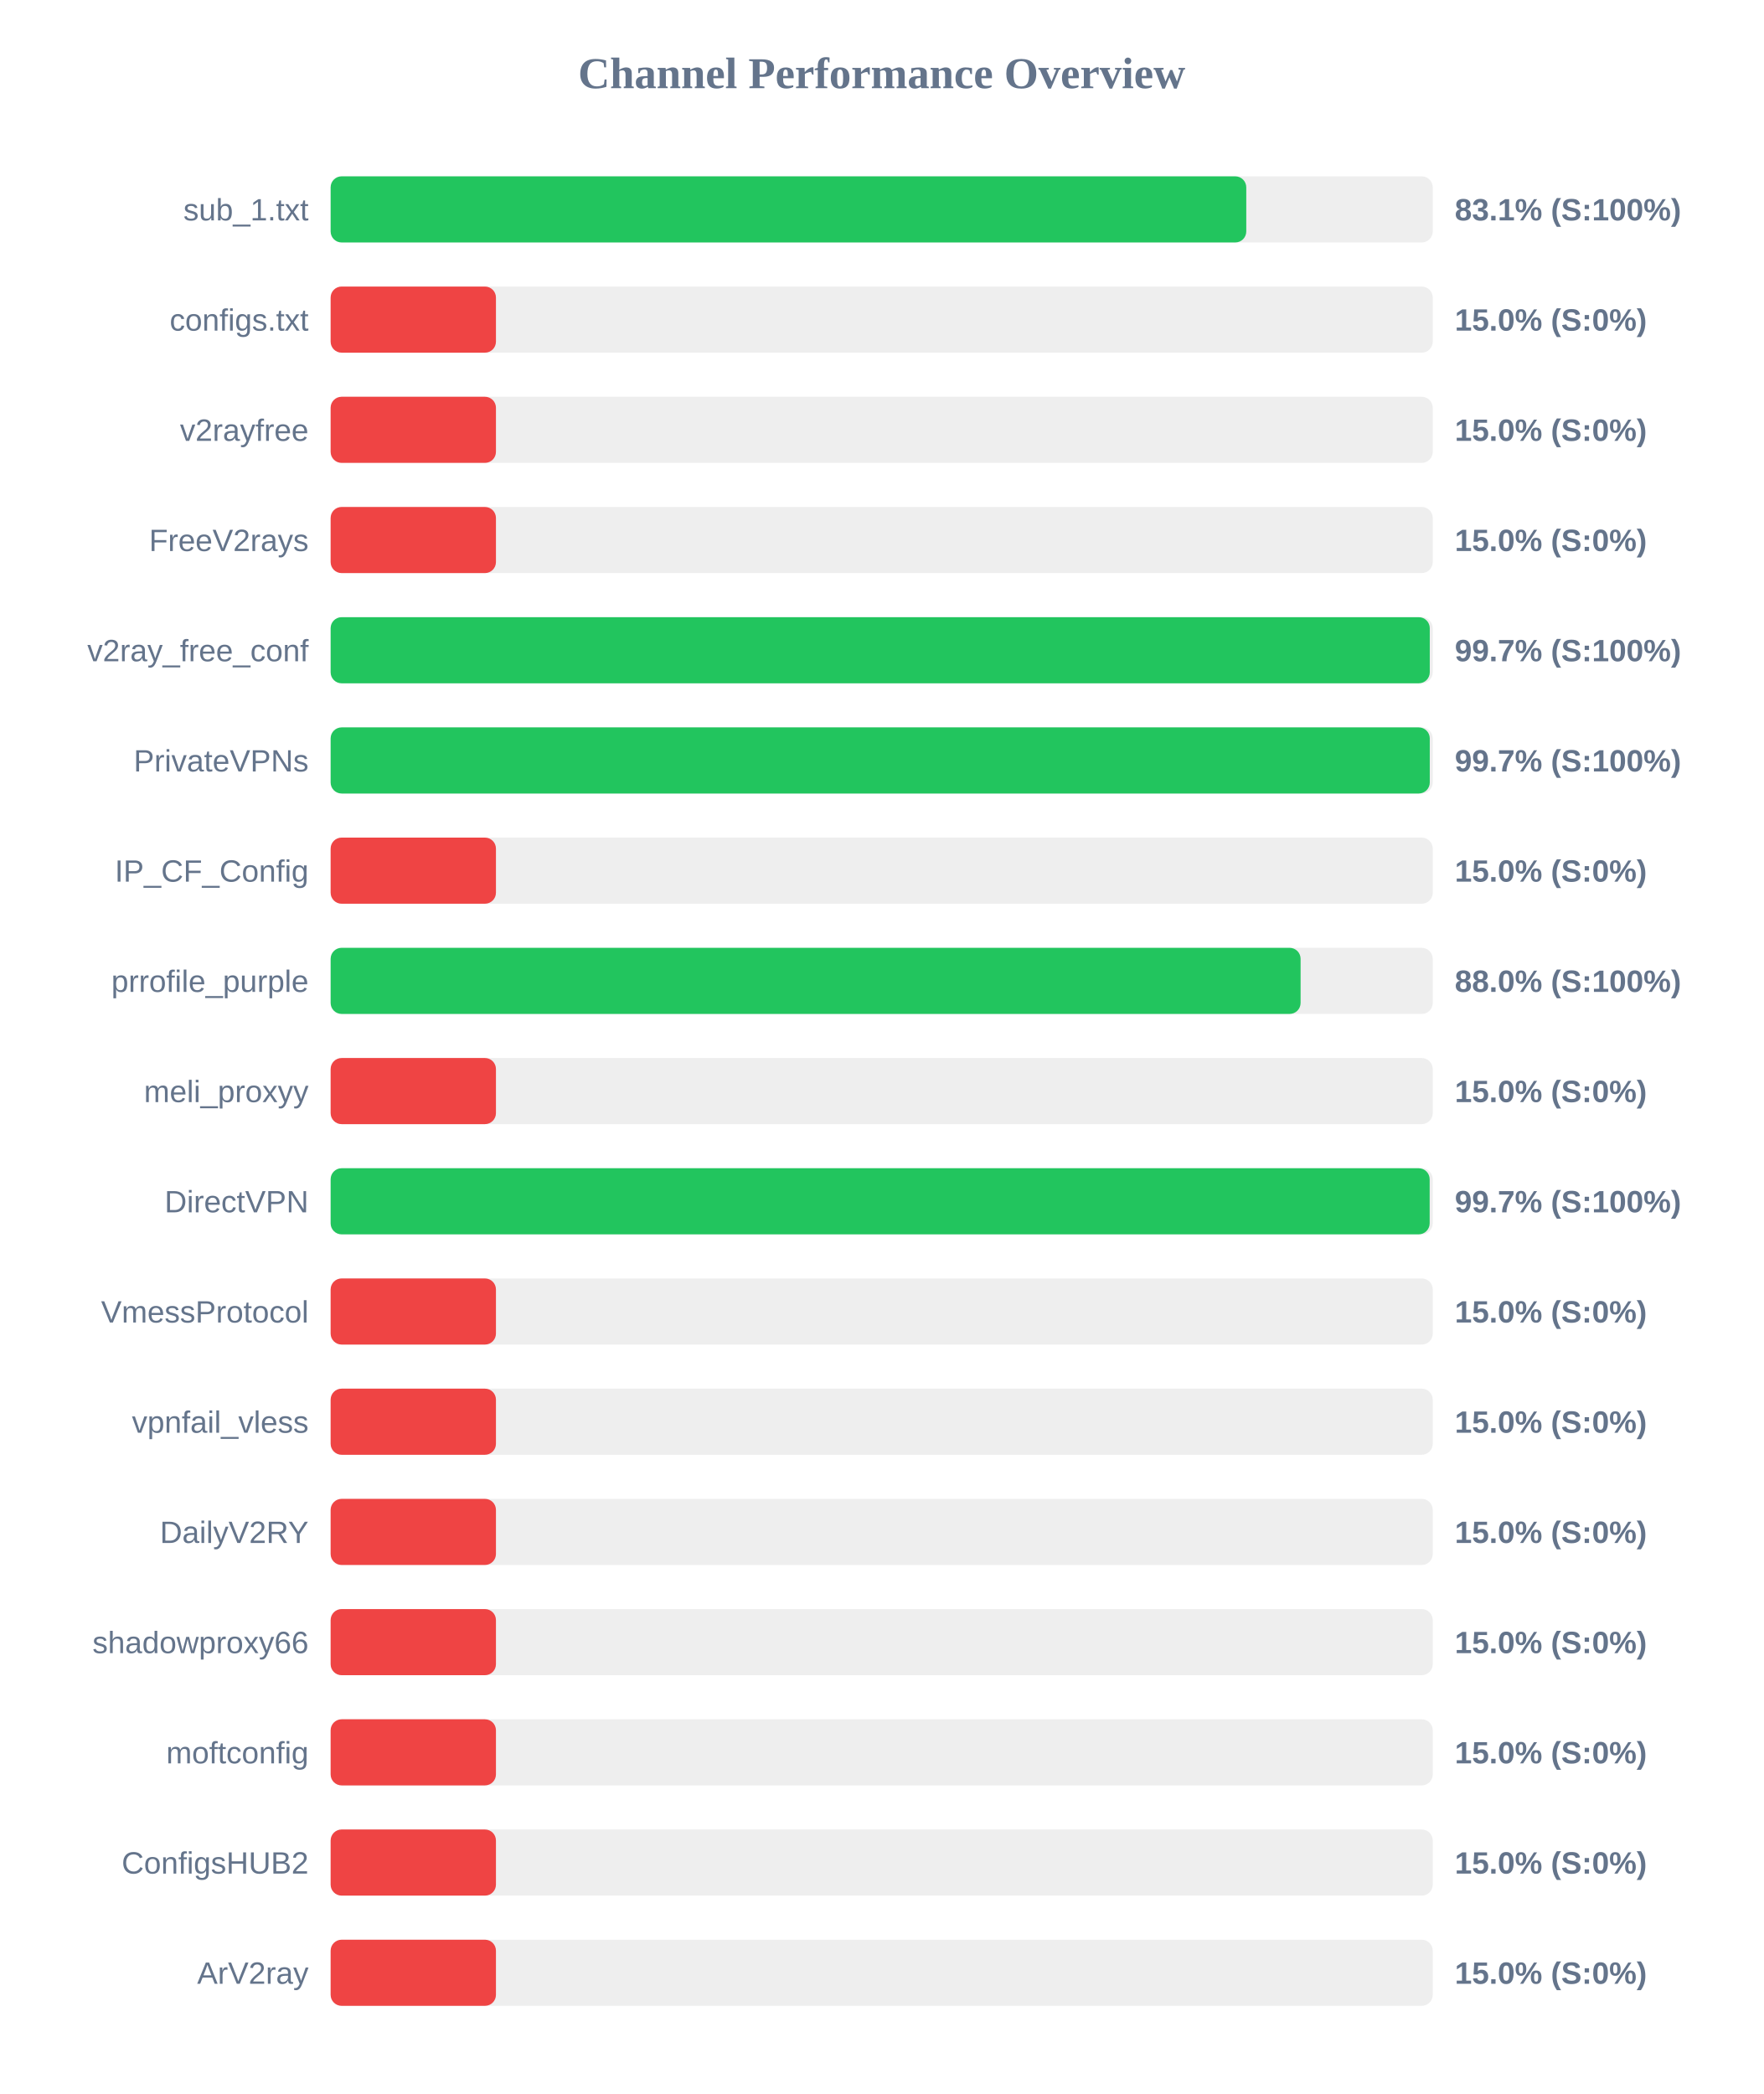
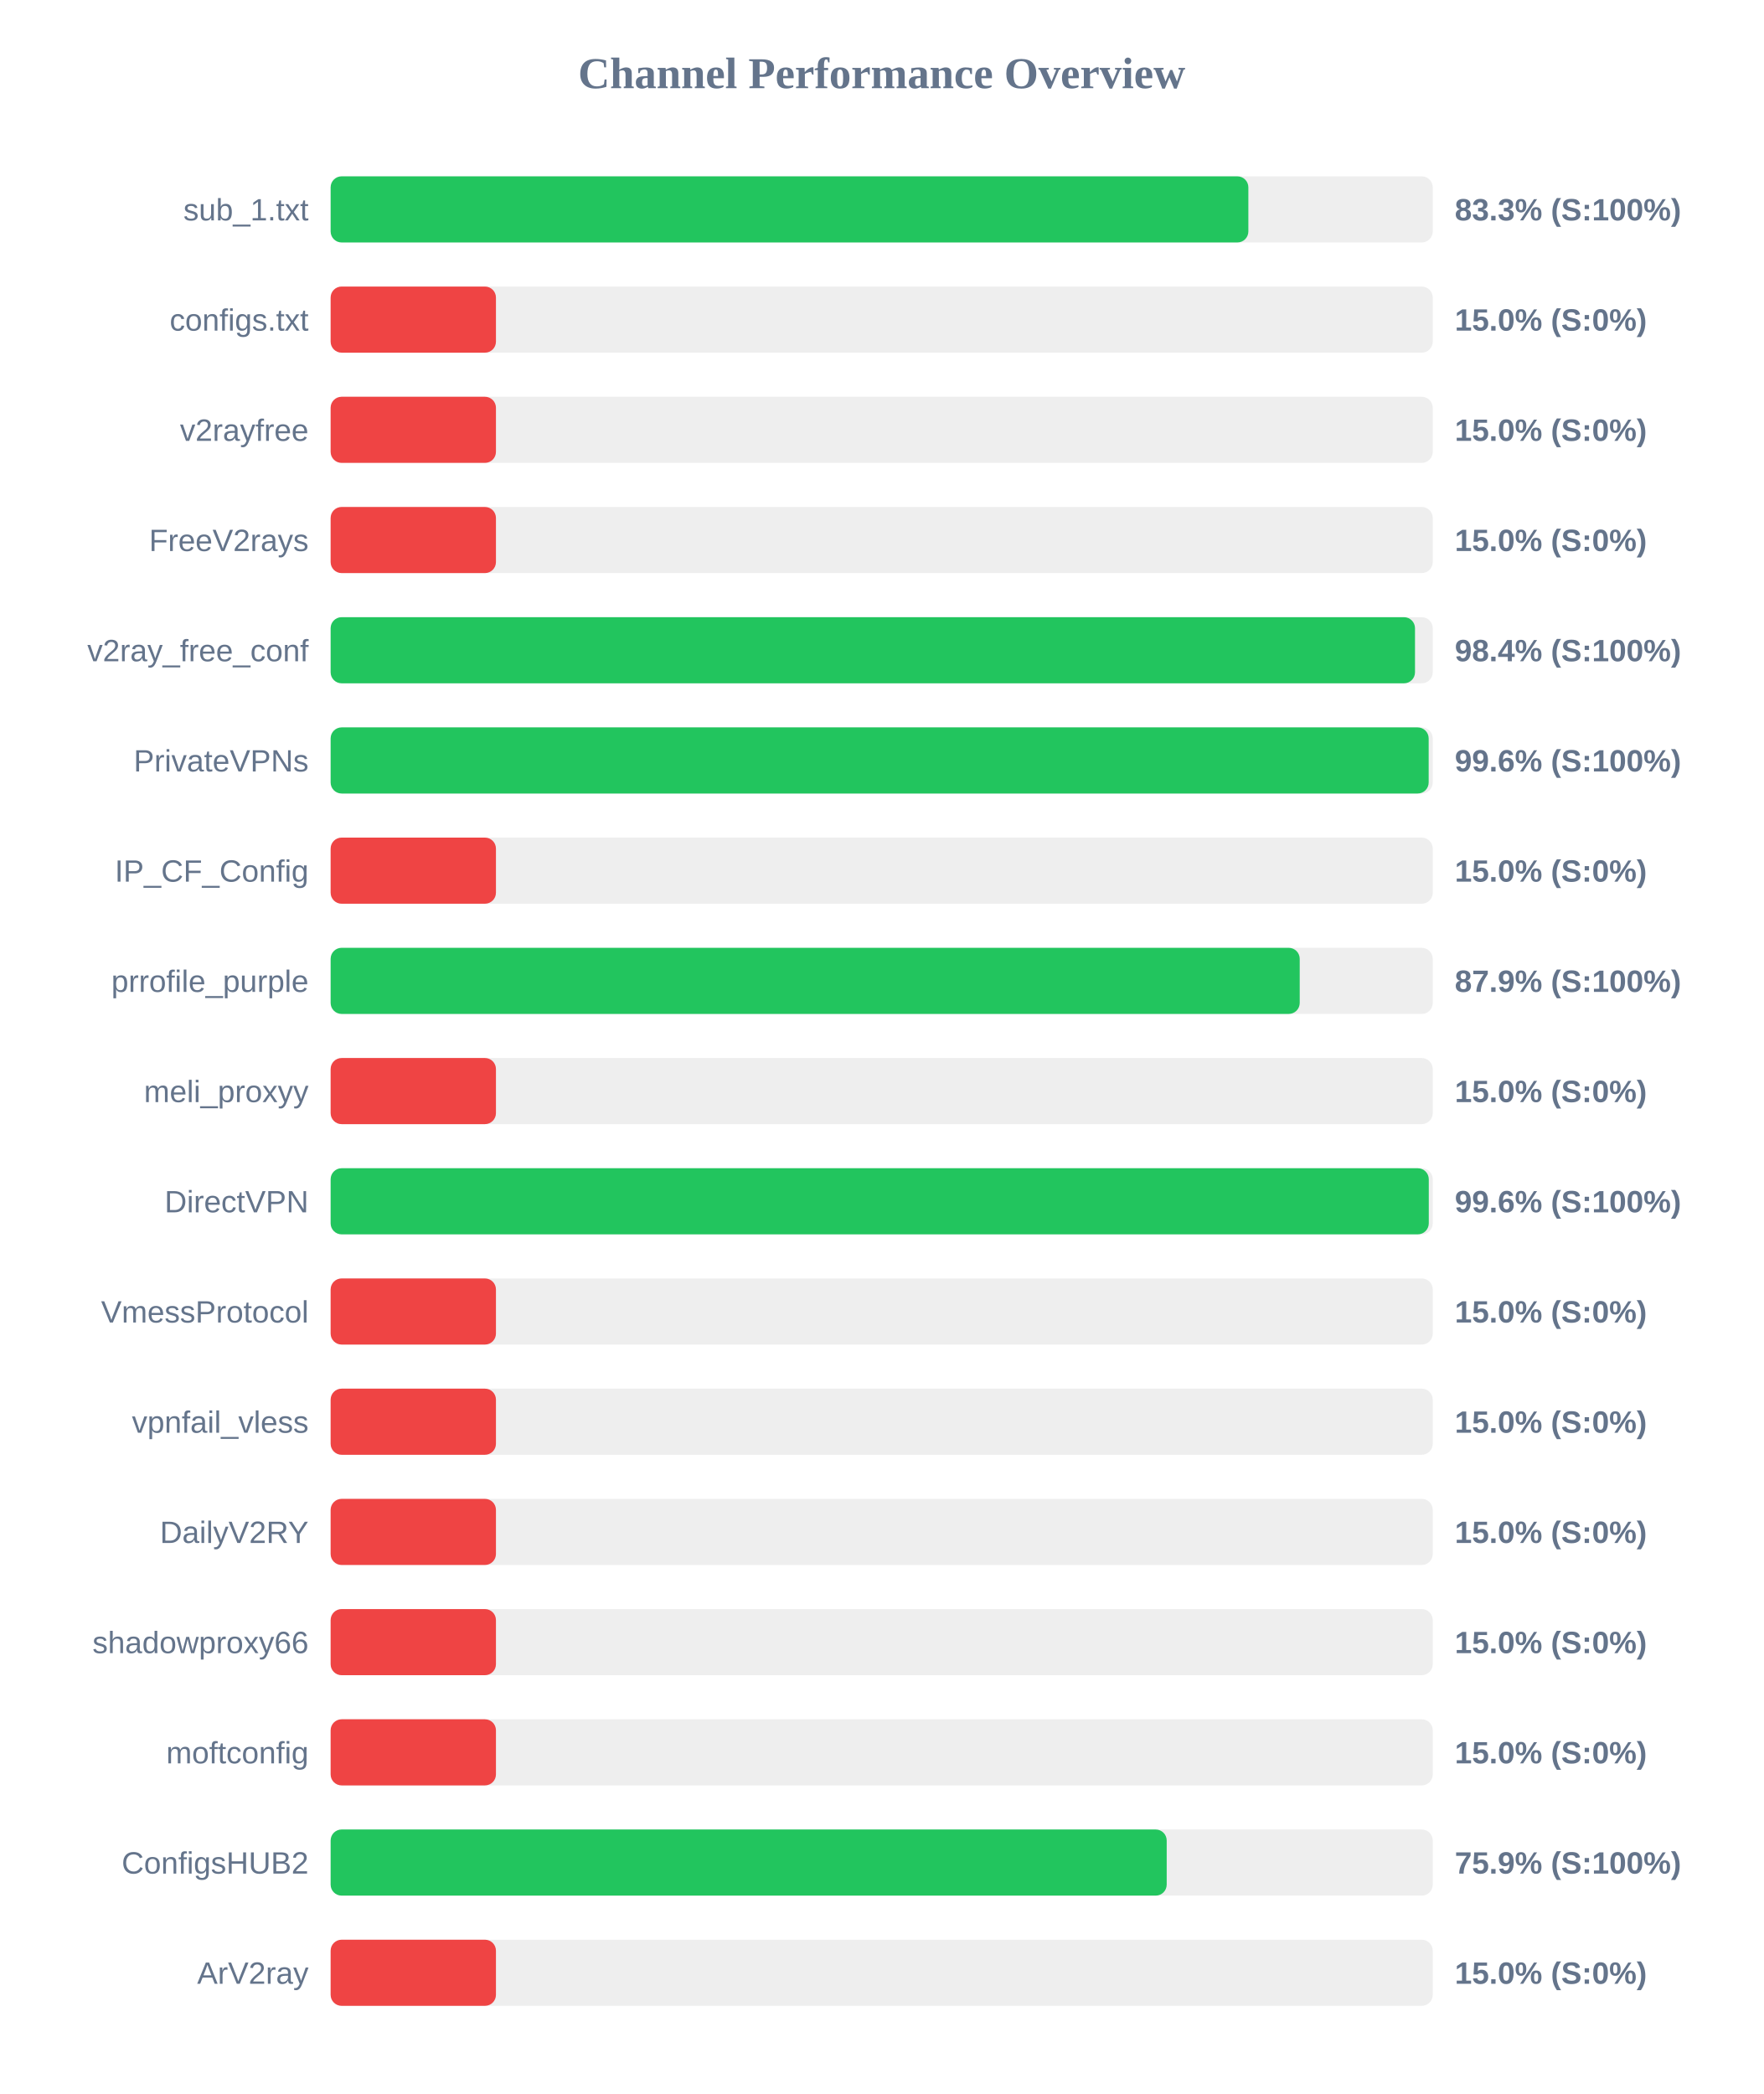
<svg xmlns="http://www.w3.org/2000/svg" width="800" height="950" version="1.1">
  <style>
        .row { font: 14px Arial; fill: #64748b; }
        .score { font: bold 14px Arial; fill: #64748b; }
    </style>
  <text x="400" y="40" text-anchor="middle" font-size="20px" font-weight="bold" fill="#64748b">Channel Performance Overview</text>
  <rect x="150" y="80" width="500" height="30" fill="#eee" rx="5" />
-   <rect x="150" y="80" width="415.4" height="30" fill="#22c55e" rx="5" />
+   <rect x="150" y="80" width="416.35" height="30" fill="#22c55e" rx="5" />
  <text x="140" y="100" text-anchor="end" class="row">sub_1.txt</text>
-   <text x="660" y="100" text-anchor="start" class="score">83.1% (S:100%)</text>
+   <text x="660" y="100" text-anchor="start" class="score">83.3% (S:100%)</text>
  <rect x="150" y="130" width="500" height="30" fill="#eee" rx="5" />
  <rect x="150" y="130" width="75.0" height="30" fill="#ef4444" rx="5" />
  <text x="140" y="150" text-anchor="end" class="row">configs.txt</text>
  <text x="660" y="150" text-anchor="start" class="score">15.0% (S:0%)</text>
  <rect x="150" y="180" width="500" height="30" fill="#eee" rx="5" />
  <rect x="150" y="180" width="75.0" height="30" fill="#ef4444" rx="5" />
  <text x="140" y="200" text-anchor="end" class="row">v2rayfree</text>
  <text x="660" y="200" text-anchor="start" class="score">15.0% (S:0%)</text>
  <rect x="150" y="230" width="500" height="30" fill="#eee" rx="5" />
  <rect x="150" y="230" width="75.0" height="30" fill="#ef4444" rx="5" />
  <text x="140" y="250" text-anchor="end" class="row">FreeV2rays</text>
  <text x="660" y="250" text-anchor="start" class="score">15.0% (S:0%)</text>
  <rect x="150" y="280" width="500" height="30" fill="#eee" rx="5" />
-   <rect x="150" y="280" width="498.65" height="30" fill="#22c55e" rx="5" />
+   <rect x="150" y="280" width="491.95" height="30" fill="#22c55e" rx="5" />
  <text x="140" y="300" text-anchor="end" class="row">v2ray_free_conf</text>
-   <text x="660" y="300" text-anchor="start" class="score">99.7% (S:100%)</text>
+   <text x="660" y="300" text-anchor="start" class="score">98.4% (S:100%)</text>
  <rect x="150" y="330" width="500" height="30" fill="#eee" rx="5" />
-   <rect x="150" y="330" width="498.65" height="30" fill="#22c55e" rx="5" />
+   <rect x="150" y="330" width="498.15" height="30" fill="#22c55e" rx="5" />
  <text x="140" y="350" text-anchor="end" class="row">PrivateVPNs</text>
-   <text x="660" y="350" text-anchor="start" class="score">99.7% (S:100%)</text>
+   <text x="660" y="350" text-anchor="start" class="score">99.6% (S:100%)</text>
  <rect x="150" y="380" width="500" height="30" fill="#eee" rx="5" />
  <rect x="150" y="380" width="75.0" height="30" fill="#ef4444" rx="5" />
  <text x="140" y="400" text-anchor="end" class="row">IP_CF_Config</text>
  <text x="660" y="400" text-anchor="start" class="score">15.0% (S:0%)</text>
  <rect x="150" y="430" width="500" height="30" fill="#eee" rx="5" />
-   <rect x="150" y="430" width="440.05" height="30" fill="#22c55e" rx="5" />
+   <rect x="150" y="430" width="439.65" height="30" fill="#22c55e" rx="5" />
  <text x="140" y="450" text-anchor="end" class="row">prrofile_purple</text>
-   <text x="660" y="450" text-anchor="start" class="score">88.0% (S:100%)</text>
+   <text x="660" y="450" text-anchor="start" class="score">87.9% (S:100%)</text>
  <rect x="150" y="480" width="500" height="30" fill="#eee" rx="5" />
  <rect x="150" y="480" width="75.0" height="30" fill="#ef4444" rx="5" />
  <text x="140" y="500" text-anchor="end" class="row">meli_proxyy</text>
  <text x="660" y="500" text-anchor="start" class="score">15.0% (S:0%)</text>
  <rect x="150" y="530" width="500" height="30" fill="#eee" rx="5" />
-   <rect x="150" y="530" width="498.6" height="30" fill="#22c55e" rx="5" />
+   <rect x="150" y="530" width="498.2" height="30" fill="#22c55e" rx="5" />
  <text x="140" y="550" text-anchor="end" class="row">DirectVPN</text>
-   <text x="660" y="550" text-anchor="start" class="score">99.7% (S:100%)</text>
+   <text x="660" y="550" text-anchor="start" class="score">99.6% (S:100%)</text>
  <rect x="150" y="580" width="500" height="30" fill="#eee" rx="5" />
  <rect x="150" y="580" width="75.0" height="30" fill="#ef4444" rx="5" />
  <text x="140" y="600" text-anchor="end" class="row">VmessProtocol</text>
  <text x="660" y="600" text-anchor="start" class="score">15.0% (S:0%)</text>
  <rect x="150" y="630" width="500" height="30" fill="#eee" rx="5" />
  <rect x="150" y="630" width="75.0" height="30" fill="#ef4444" rx="5" />
  <text x="140" y="650" text-anchor="end" class="row">vpnfail_vless</text>
  <text x="660" y="650" text-anchor="start" class="score">15.0% (S:0%)</text>
  <rect x="150" y="680" width="500" height="30" fill="#eee" rx="5" />
  <rect x="150" y="680" width="75.0" height="30" fill="#ef4444" rx="5" />
  <text x="140" y="700" text-anchor="end" class="row">DailyV2RY</text>
  <text x="660" y="700" text-anchor="start" class="score">15.0% (S:0%)</text>
  <rect x="150" y="730" width="500" height="30" fill="#eee" rx="5" />
  <rect x="150" y="730" width="75.0" height="30" fill="#ef4444" rx="5" />
  <text x="140" y="750" text-anchor="end" class="row">shadowproxy66</text>
  <text x="660" y="750" text-anchor="start" class="score">15.0% (S:0%)</text>
  <rect x="150" y="780" width="500" height="30" fill="#eee" rx="5" />
  <rect x="150" y="780" width="75.0" height="30" fill="#ef4444" rx="5" />
  <text x="140" y="800" text-anchor="end" class="row">moftconfig</text>
  <text x="660" y="800" text-anchor="start" class="score">15.0% (S:0%)</text>
  <rect x="150" y="830" width="500" height="30" fill="#eee" rx="5" />
-   <rect x="150" y="830" width="75.0" height="30" fill="#ef4444" rx="5" />
+   <rect x="150" y="830" width="379.3" height="30" fill="#22c55e" rx="5" />
  <text x="140" y="850" text-anchor="end" class="row">ConfigsHUB2</text>
-   <text x="660" y="850" text-anchor="start" class="score">15.0% (S:0%)</text>
+   <text x="660" y="850" text-anchor="start" class="score">75.9% (S:100%)</text>
  <rect x="150" y="880" width="500" height="30" fill="#eee" rx="5" />
  <rect x="150" y="880" width="75.0" height="30" fill="#ef4444" rx="5" />
  <text x="140" y="900" text-anchor="end" class="row">ArV2ray</text>
  <text x="660" y="900" text-anchor="start" class="score">15.0% (S:0%)</text>
</svg>
